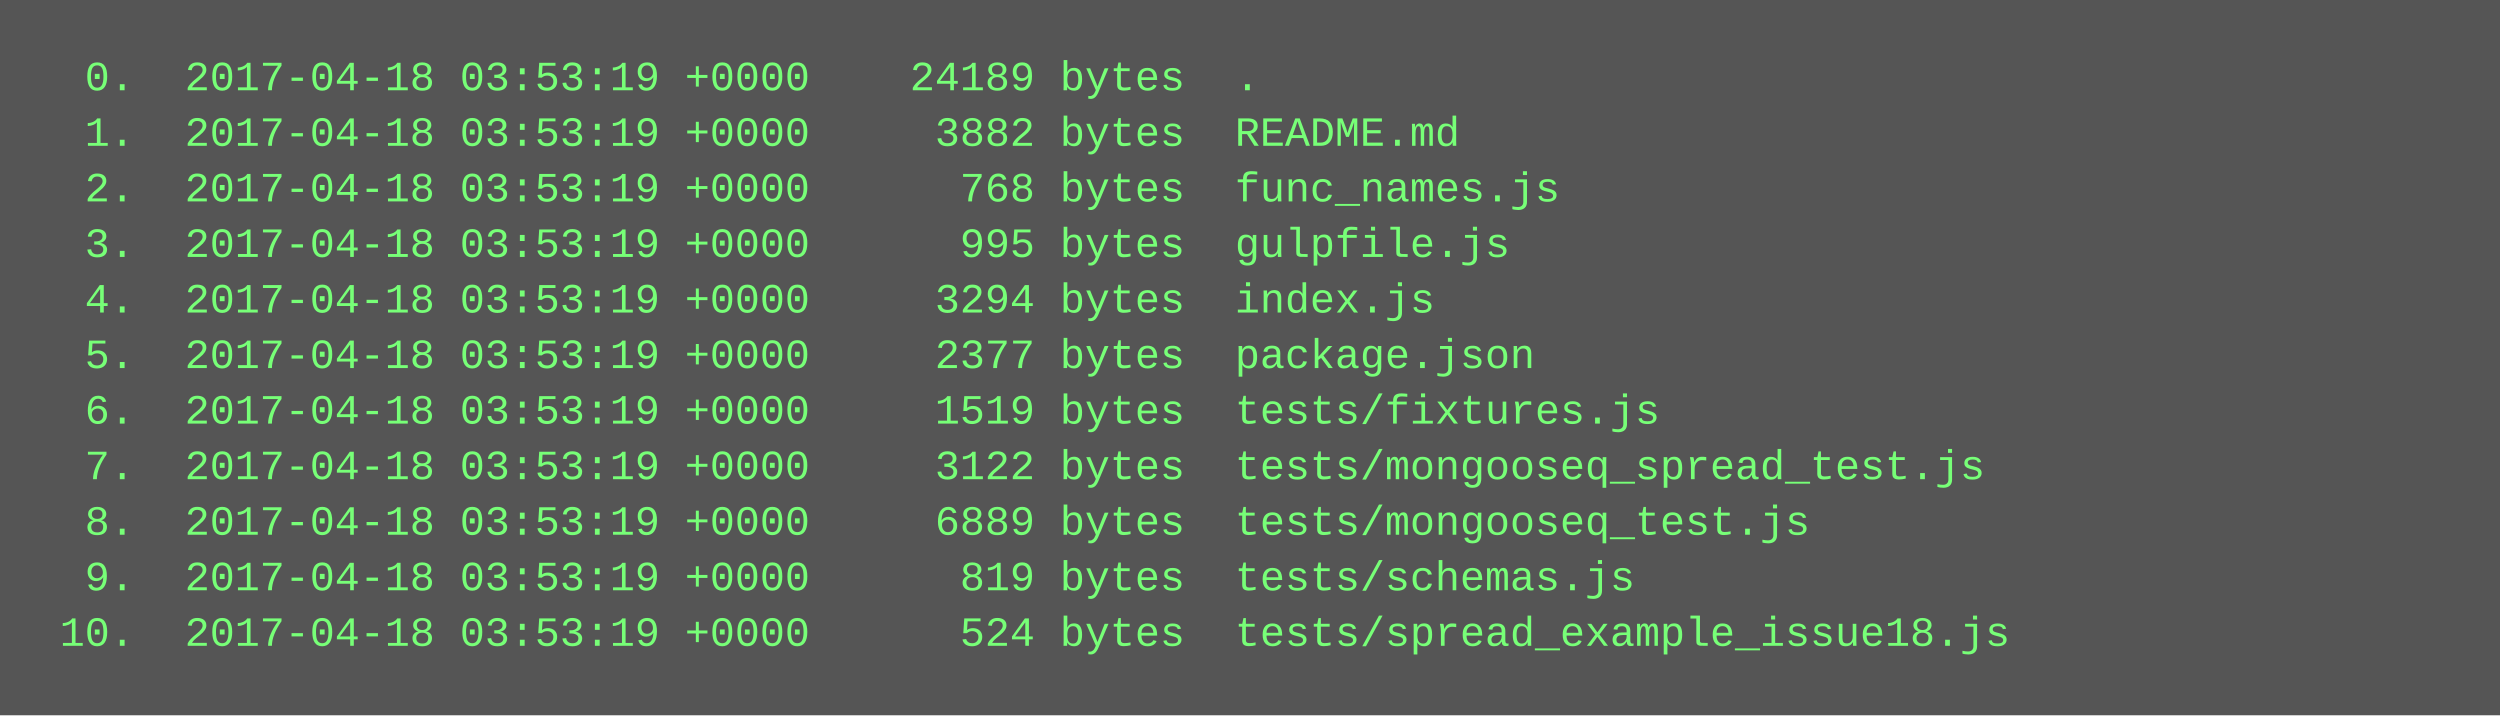
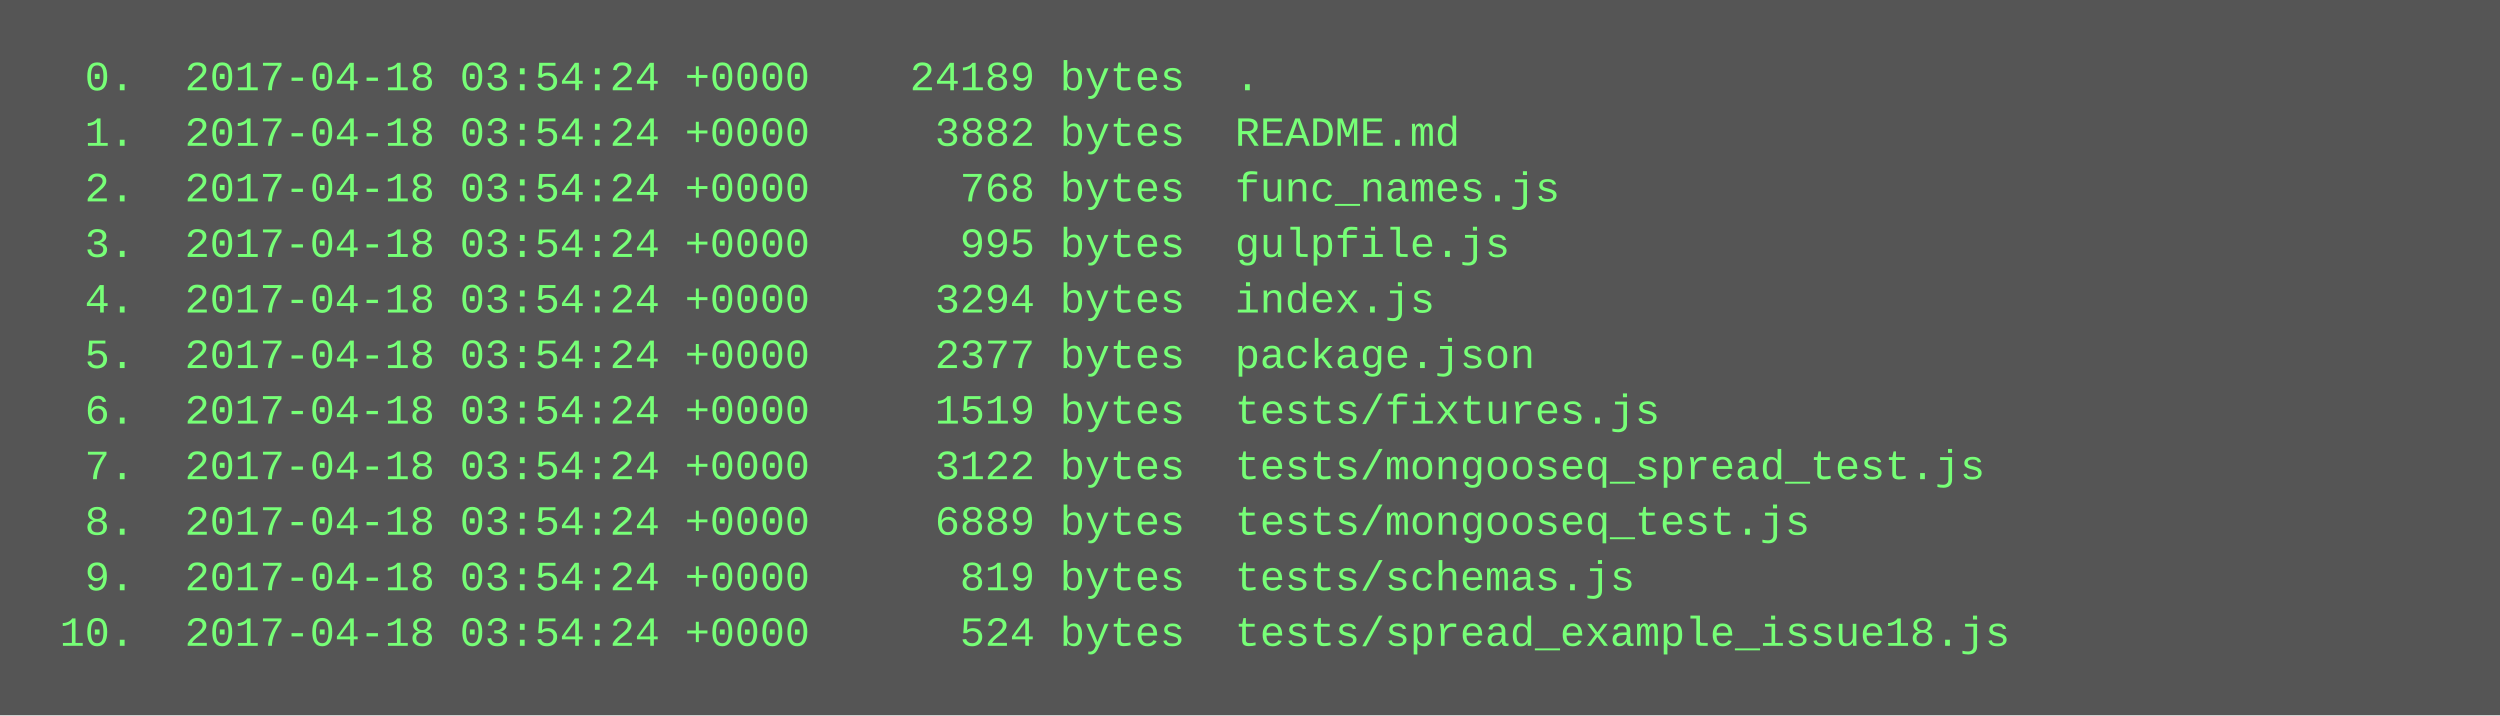
<svg xmlns="http://www.w3.org/2000/svg" height="206" width="720">
  <rect height="206" fill="#555" width="720" />
  <text fill="#7f7" font-family="Courier New" font-size="12" xml:space="preserve">
-     <tspan x="10" y="26">  0.  2017-04-18 03:53:19 +0000    24189 bytes  .</tspan>
-     <tspan x="10" y="42">  1.  2017-04-18 03:53:19 +0000     3882 bytes  README.md</tspan>
-     <tspan x="10" y="58">  2.  2017-04-18 03:53:19 +0000      768 bytes  func_names.js</tspan>
-     <tspan x="10" y="74">  3.  2017-04-18 03:53:19 +0000      995 bytes  gulpfile.js</tspan>
-     <tspan x="10" y="90">  4.  2017-04-18 03:53:19 +0000     3294 bytes  index.js</tspan>
-     <tspan x="10" y="106">  5.  2017-04-18 03:53:19 +0000     2377 bytes  package.json</tspan>
-     <tspan x="10" y="122">  6.  2017-04-18 03:53:19 +0000     1519 bytes  tests/fixtures.js</tspan>
-     <tspan x="10" y="138">  7.  2017-04-18 03:53:19 +0000     3122 bytes  tests/mongooseq_spread_test.js</tspan>
-     <tspan x="10" y="154">  8.  2017-04-18 03:53:19 +0000     6889 bytes  tests/mongooseq_test.js</tspan>
-     <tspan x="10" y="170">  9.  2017-04-18 03:53:19 +0000      819 bytes  tests/schemas.js</tspan>
-     <tspan x="10" y="186"> 10.  2017-04-18 03:53:19 +0000      524 bytes  tests/spread_example_issue18.js</tspan>
+     <tspan x="10" y="26">  0.  2017-04-18 03:54:24 +0000    24189 bytes  .</tspan>
+     <tspan x="10" y="42">  1.  2017-04-18 03:54:24 +0000     3882 bytes  README.md</tspan>
+     <tspan x="10" y="58">  2.  2017-04-18 03:54:24 +0000      768 bytes  func_names.js</tspan>
+     <tspan x="10" y="74">  3.  2017-04-18 03:54:24 +0000      995 bytes  gulpfile.js</tspan>
+     <tspan x="10" y="90">  4.  2017-04-18 03:54:24 +0000     3294 bytes  index.js</tspan>
+     <tspan x="10" y="106">  5.  2017-04-18 03:54:24 +0000     2377 bytes  package.json</tspan>
+     <tspan x="10" y="122">  6.  2017-04-18 03:54:24 +0000     1519 bytes  tests/fixtures.js</tspan>
+     <tspan x="10" y="138">  7.  2017-04-18 03:54:24 +0000     3122 bytes  tests/mongooseq_spread_test.js</tspan>
+     <tspan x="10" y="154">  8.  2017-04-18 03:54:24 +0000     6889 bytes  tests/mongooseq_test.js</tspan>
+     <tspan x="10" y="170">  9.  2017-04-18 03:54:24 +0000      819 bytes  tests/schemas.js</tspan>
+     <tspan x="10" y="186"> 10.  2017-04-18 03:54:24 +0000      524 bytes  tests/spread_example_issue18.js</tspan>
  </text>
</svg>
